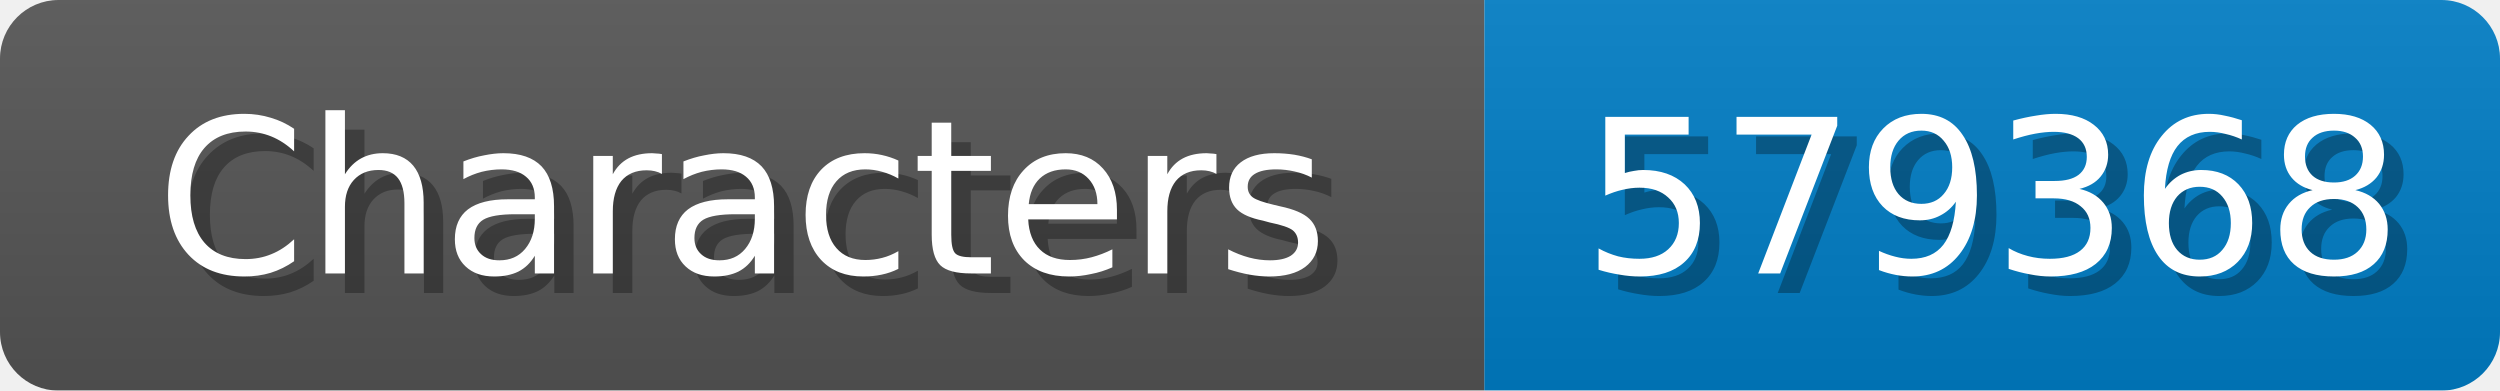
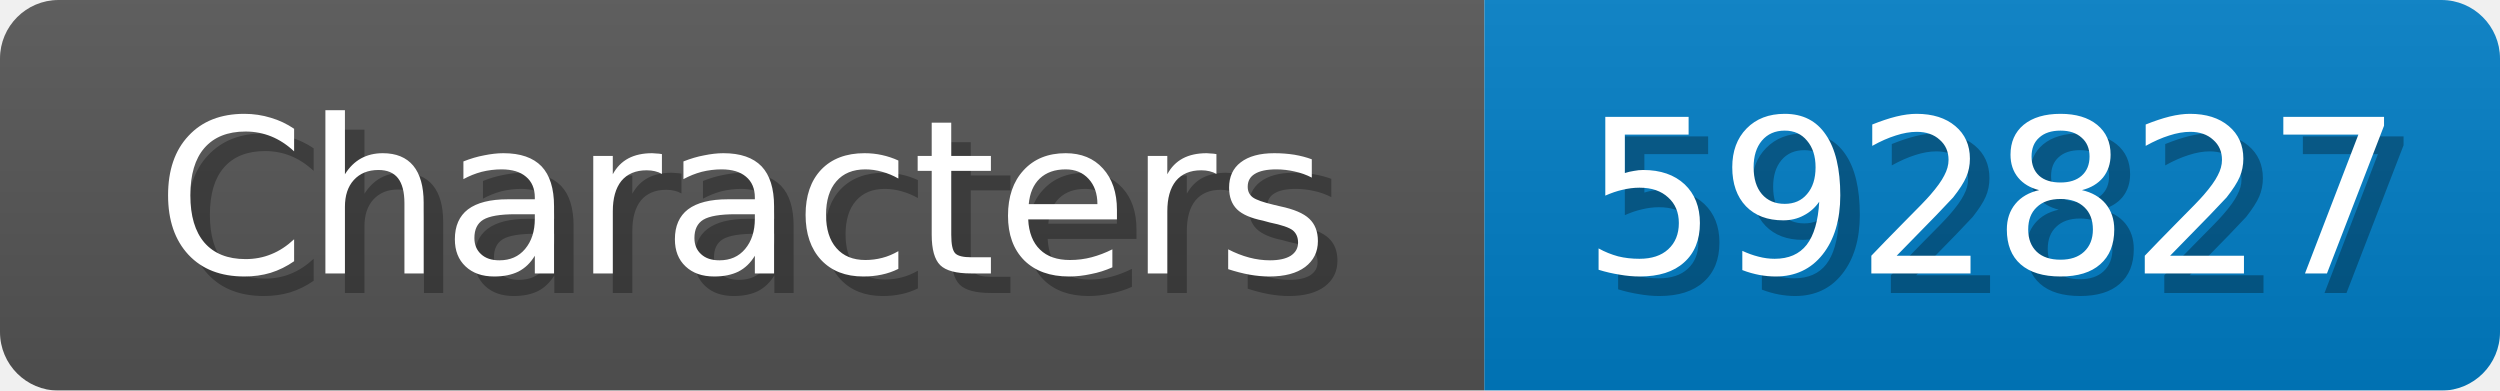
<svg xmlns="http://www.w3.org/2000/svg" width="128" height="20">
  <linearGradient id="b" x2="0" y2="100%">
    <stop offset="0" stop-color="#bbb" stop-opacity=".1" />
    <stop offset="1" stop-opacity=".1" />
  </linearGradient>
  <mask id="anybadge_1">
    <rect width="128" height="20" rx="3" fill="#fff" />
  </mask>
  <g mask="url(#anybadge_1)">
    <path fill="#555" d="M0 0h76v20H0z" />
    <path fill="#007ec6" d="M76 0h52v20H76z" />
    <path fill="url(#b)" d="M0 0h128v20H0z" />
  </g>
  <g fill="#fff" text-anchor="middle" font-family="DejaVu Sans,Verdana,Geneva,sans-serif" font-size="11">
    <text x="39.0" y="15" fill="#010101" fill-opacity=".3">Characters</text>
    <text x="38.0" y="14">Characters</text>
  </g>
  <g fill="#fff" text-anchor="middle" font-family="DejaVu Sans,Verdana,Geneva,sans-serif" font-size="11">
-     <text x="103.0" y="15" fill="#010101" fill-opacity=".3">579368</text>
-     <text x="102.0" y="14">579368</text>
+     <text x="103.0" y="15" fill="#010101" fill-opacity=".3">592827</text>
+     <text x="102.0" y="14">592827</text>
  </g>
</svg>
